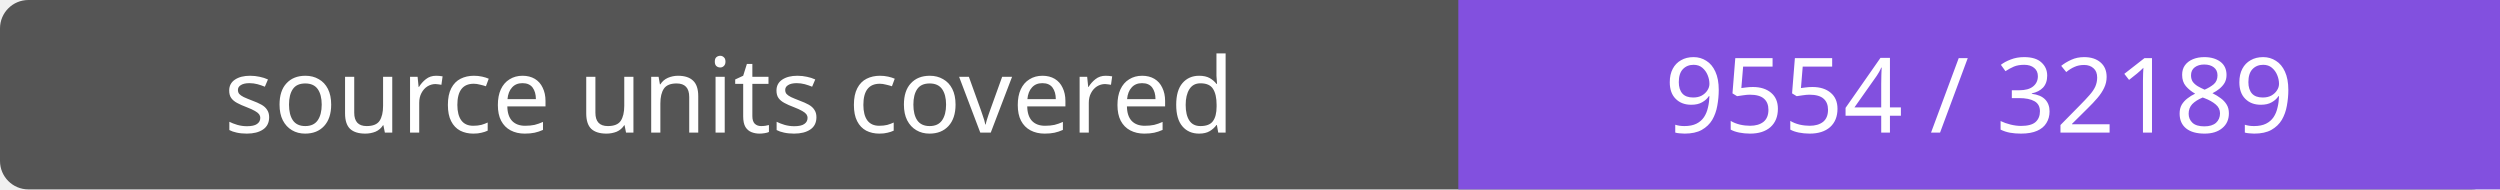
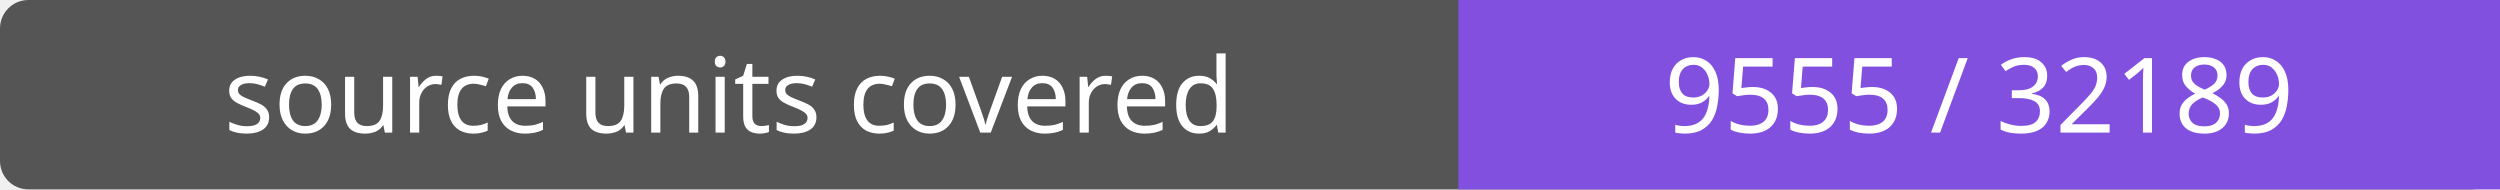
- <svg xmlns="http://www.w3.org/2000/svg" width="264" height="20" role="img" aria-label="source units covered: 9554 / 32189">
+ <svg xmlns="http://www.w3.org/2000/svg" width="264" height="20" role="img" aria-label="source units covered: 9555 / 32189">
  <rect width="264" height="20" rx="3" fill="#555" />
  <path fill="#8250df" d="M154 0h110v20H154z" />
  <g fill="#fff" text-anchor="middle" font-family="Verdana,sans-serif" font-size="11">
    <text x="77.0" y="14">source units covered</text>
-     <text x="209.0" y="14">9554 / 32189</text>
+     <text x="209.0" y="14">9555 / 32189</text>
  </g>
</svg>
